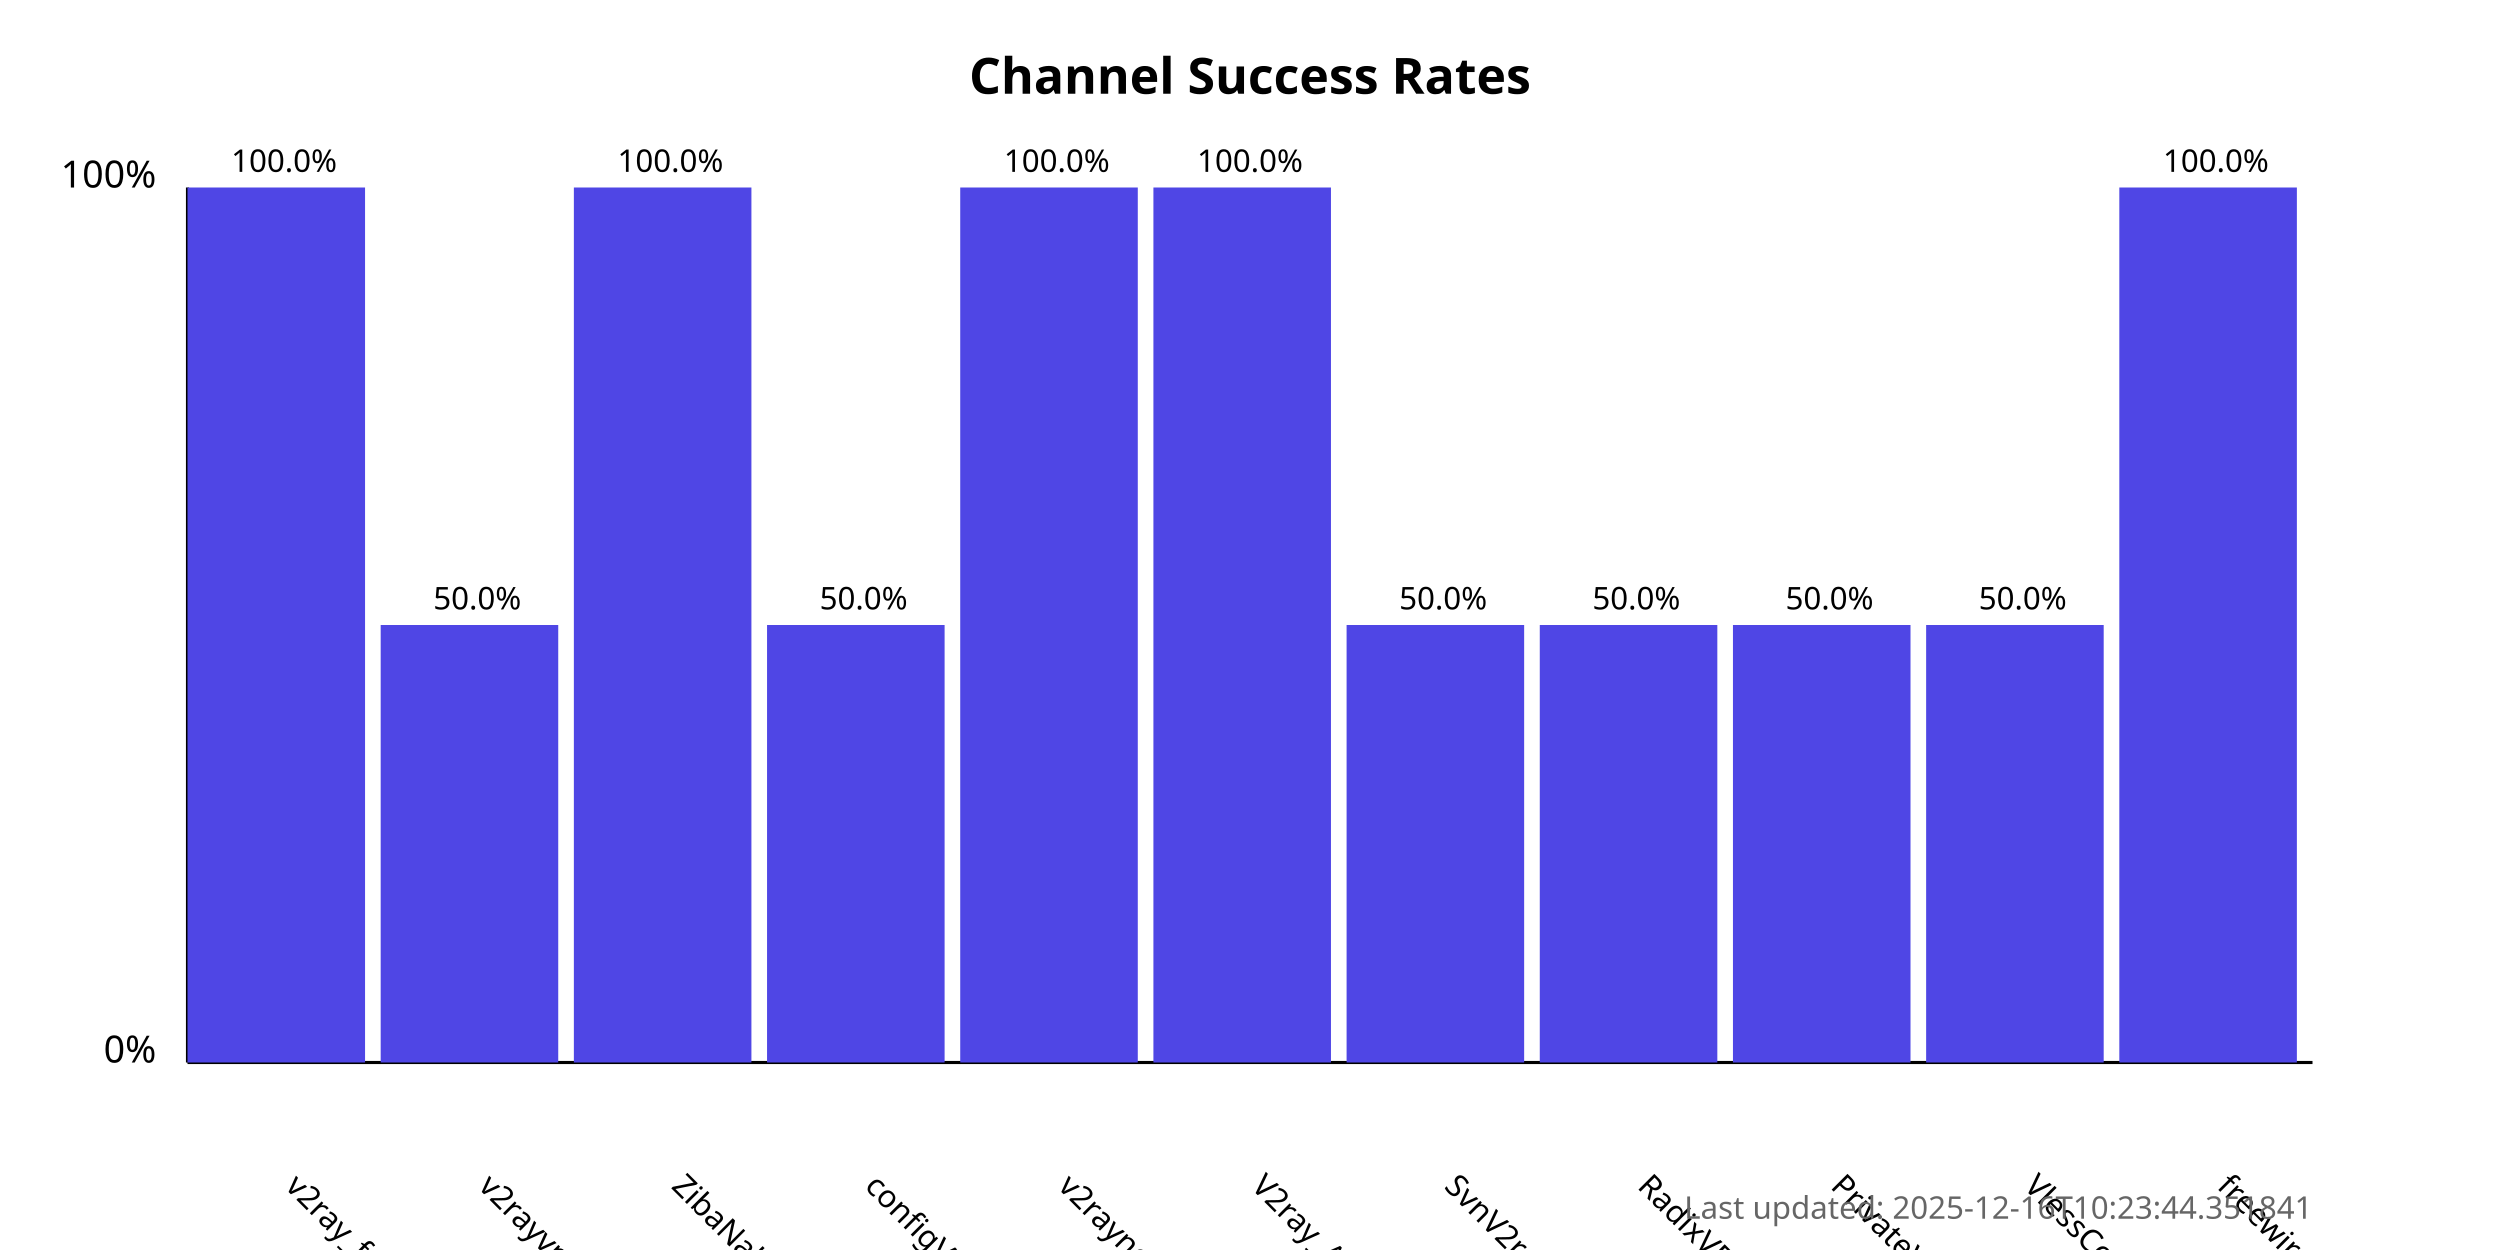
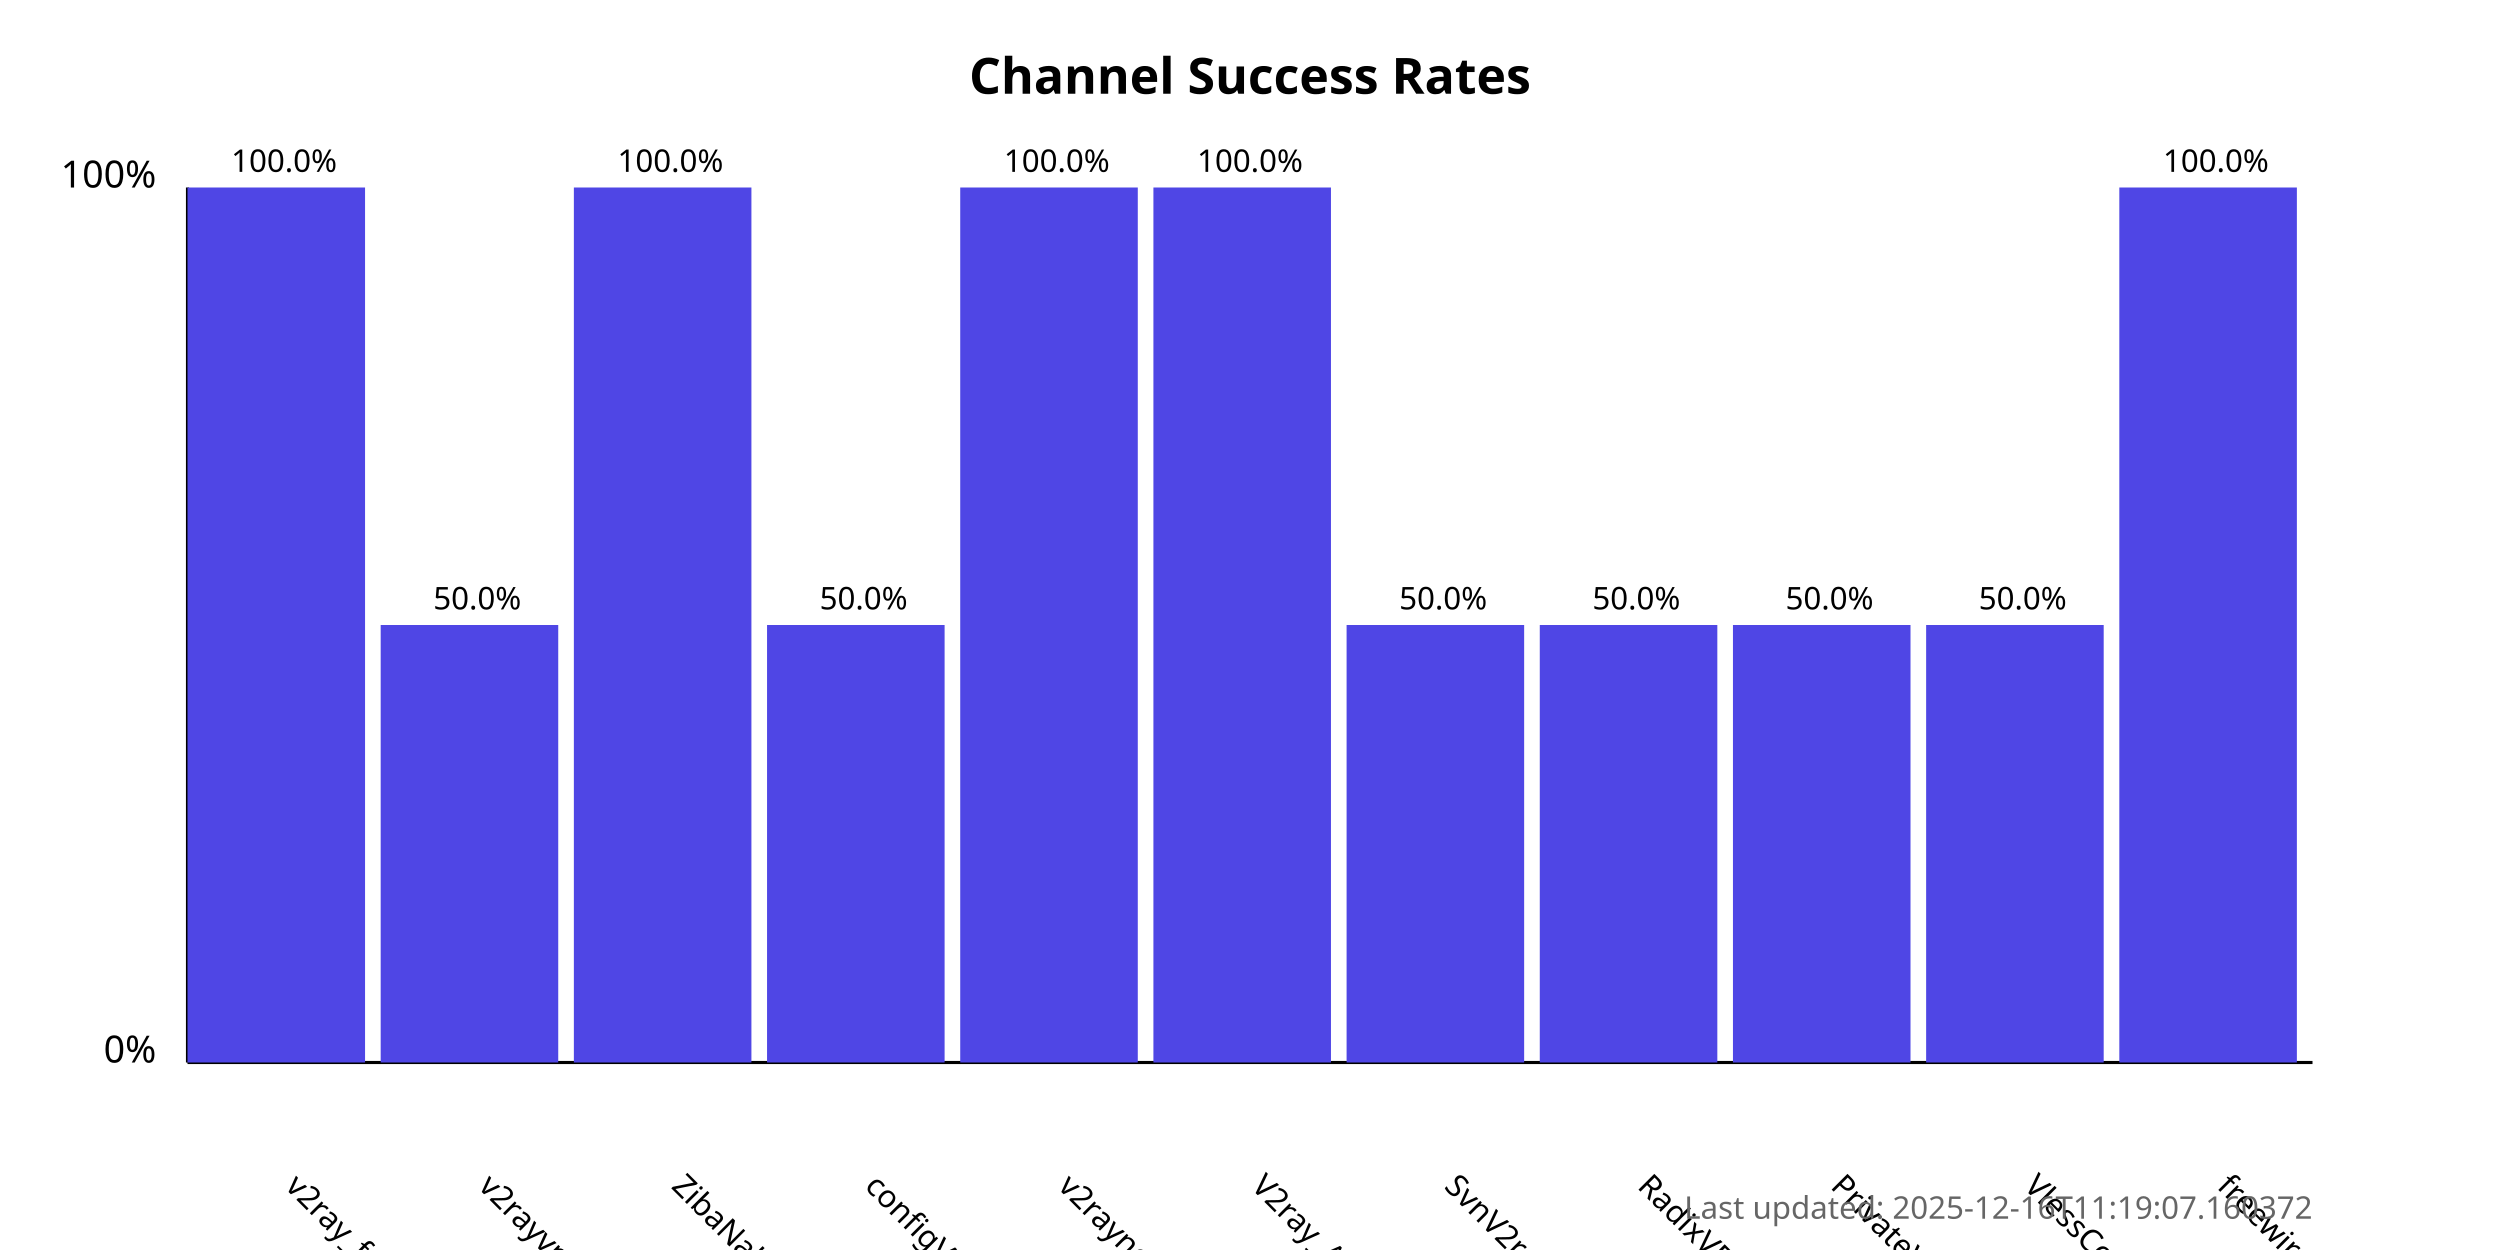
<svg xmlns="http://www.w3.org/2000/svg" width="800" height="400">
  <style>
            .chart-title { font: bold 16px sans-serif; }
            .axis-label { font: 12px sans-serif; }
            .tick-label { font: 10px sans-serif; }
            .bar { fill: #4f46e5; }
            .bar:hover { fill: #6366f1; }
            .timestamp { font: 10px sans-serif; fill: #666; }
        </style>
  <text x="400.0" y="30" text-anchor="middle" class="chart-title">
            Channel Success Rates
        </text>
  <line x1="60" y1="340" x2="60" y2="60" stroke="black" stroke-width="1" />
  <line x1="60" y1="340" x2="740" y2="340" stroke="black" stroke-width="1" />
  <text x="50" y="340" text-anchor="end" class="axis-label">0%</text>
  <text x="50" y="60" text-anchor="end" class="axis-label">100%</text>
  <g>
    <rect x="60" y="60.0" width="56.818" height="280.0" class="bar" />
    <text x="90.909" y="380" transform="rotate(45, 90.90909, 380)" text-anchor="start" class="tick-label">
                v2ray_free_conf
            </text>
    <text x="90.909" y="55.0" text-anchor="middle" class="tick-label">
                100.0%
            </text>
  </g>
  <g>
    <rect x="121.818" y="200.0" width="56.818" height="140.0" class="bar" />
    <text x="152.727" y="380" transform="rotate(45, 152.7273, 380)" text-anchor="start" class="tick-label">
                v2rayvpno
            </text>
    <text x="152.727" y="195.0" text-anchor="middle" class="tick-label">
                50.0%
            </text>
  </g>
  <g>
    <rect x="183.636" y="60.0" width="56.818" height="280.0" class="bar" />
    <text x="214.545" y="380" transform="rotate(45, 214.5455, 380)" text-anchor="start" class="tick-label">
                ZibaNabz
            </text>
    <text x="214.545" y="55.0" text-anchor="middle" class="tick-label">
                100.0%
            </text>
  </g>
  <g>
    <rect x="245.455" y="200.0" width="56.818" height="140.0" class="bar" />
    <text x="276.364" y="380" transform="rotate(45, 276.3636, 380)" text-anchor="start" class="tick-label">
                configV2rayForFree
            </text>
    <text x="276.364" y="195.0" text-anchor="middle" class="tick-label">
                50.0%
            </text>
  </g>
  <g>
    <rect x="307.273" y="60.0" width="56.818" height="280.0" class="bar" />
    <text x="338.182" y="380" transform="rotate(45, 338.1818, 380)" text-anchor="start" class="tick-label">
                v2rayngvpn
            </text>
    <text x="338.182" y="55.0" text-anchor="middle" class="tick-label">
                100.0%
            </text>
  </g>
  <g>
    <rect x="369.091" y="60.0" width="56.818" height="280.0" class="bar" />
    <text x="400.0" y="380" transform="rotate(45, 400.0, 380)" text-anchor="start" class="tick-label">
                V2ray_Alpha
            </text>
    <text x="400.0" y="55.0" text-anchor="middle" class="tick-label">
                100.0%
            </text>
  </g>
  <g>
    <rect x="430.909" y="200.0" width="56.818" height="140.0" class="bar" />
    <text x="461.818" y="380" transform="rotate(45, 461.8182, 380)" text-anchor="start" class="tick-label">
                SvnV2ray
            </text>
    <text x="461.818" y="195.0" text-anchor="middle" class="tick-label">
                50.0%
            </text>
  </g>
  <g>
    <rect x="492.727" y="200.0" width="56.818" height="140.0" class="bar" />
    <text x="523.636" y="380" transform="rotate(45, 523.6364, 380)" text-anchor="start" class="tick-label">
                RadixVPN
            </text>
    <text x="523.636" y="195.0" text-anchor="middle" class="tick-label">
                50.0%
            </text>
  </g>
  <g>
    <rect x="554.545" y="200.0" width="56.818" height="140.0" class="bar" />
    <text x="585.455" y="380" transform="rotate(45, 585.4545, 380)" text-anchor="start" class="tick-label">
                PrivateVPNs
            </text>
    <text x="585.455" y="195.0" text-anchor="middle" class="tick-label">
                50.0%
            </text>
  </g>
  <g>
    <rect x="616.364" y="200.0" width="56.818" height="140.0" class="bar" />
    <text x="647.273" y="380" transform="rotate(45, 647.2727, 380)" text-anchor="start" class="tick-label">
                VlessConfig
            </text>
    <text x="647.273" y="195.0" text-anchor="middle" class="tick-label">
                50.0%
            </text>
  </g>
  <g>
    <rect x="678.182" y="60.0" width="56.818" height="280.0" class="bar" />
    <text x="709.091" y="380" transform="rotate(45, 709.0909, 380)" text-anchor="start" class="tick-label">
                freewireguard
            </text>
    <text x="709.091" y="55.0" text-anchor="middle" class="tick-label">
                100.0%
            </text>
  </g>
  <text x="740" y="390" text-anchor="end" class="timestamp">
-             Last updated: 2025-12-16T10:23:44.351841
+             Last updated: 2025-12-16T11:19:07.160372
        </text>
</svg>
